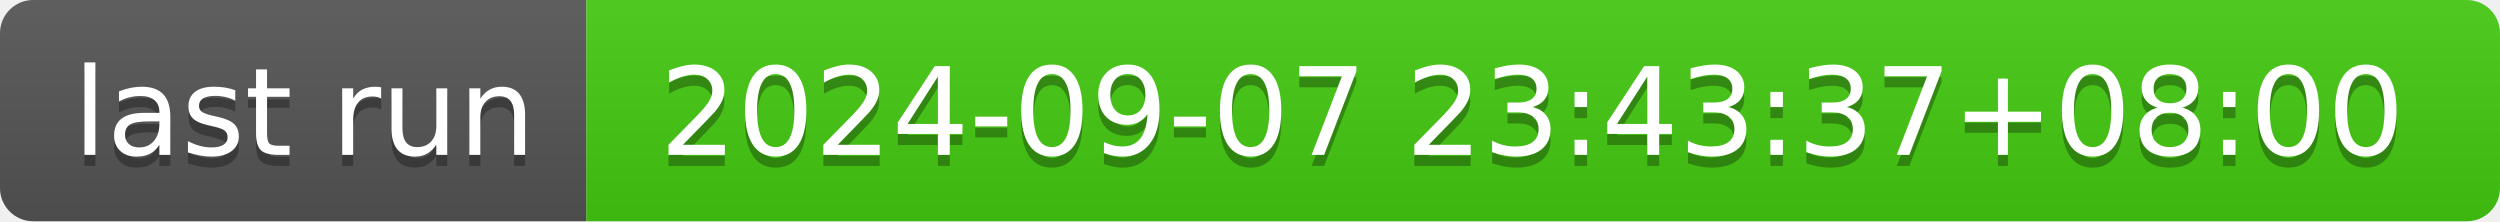
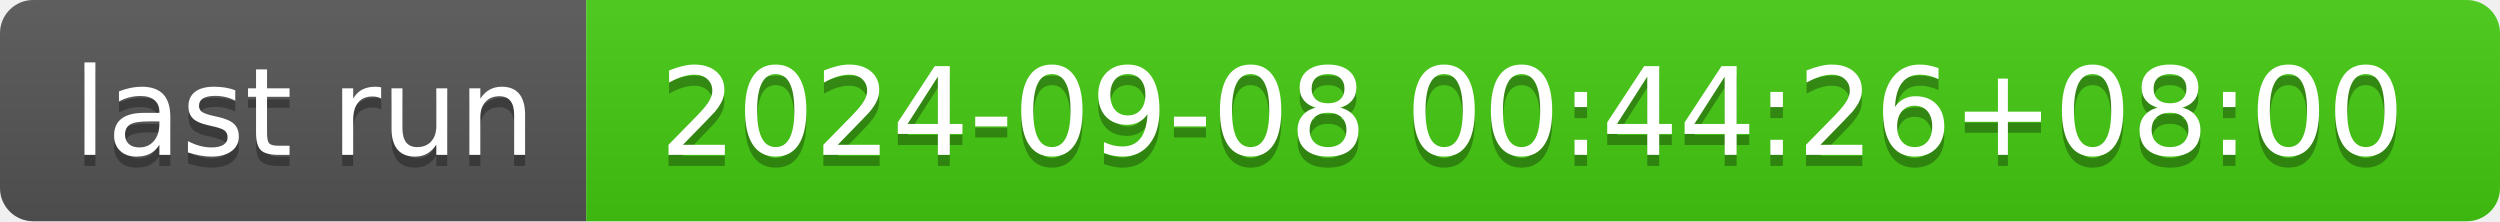
- <svg xmlns="http://www.w3.org/2000/svg" width="226" height="20" role="img" aria-label="last run: 2024-09-07 23:43:37+08:00">
+ <svg xmlns="http://www.w3.org/2000/svg" width="226" height="20" role="img" aria-label="last run: 2024-09-08 00:44:26+08:00">
  <linearGradient id="s" x2="0" y2="100%">
    <stop offset="0" stop-color="#bbb" stop-opacity=".1" />
    <stop offset="1" stop-opacity=".1" />
  </linearGradient>
  <clipPath id="r">
    <rect width="226" height="20" rx="3" fill="#fff" />
  </clipPath>
  <g clip-path="url(#r)">
    <rect width="53" height="20" fill="#555" />
    <rect x="53" width="173" height="20" fill="#4c1" />
    <rect width="226" height="20" fill="url(#s)" />
  </g>
  <g fill="#fff" text-anchor="middle" font-family="Verdana,Geneva,DejaVu Sans,sans-serif" text-rendering="geometricPrecision" font-size="110">
    <text aria-hidden="true" x="275" y="150" fill="#010101" fill-opacity=".3" transform="scale(.1)" textLength="430">last run</text>
    <text x="275" y="140" transform="scale(.1)" fill="#fff" textLength="430">last run</text>
-     <text aria-hidden="true" x="1385" y="150" fill="#010101" fill-opacity=".3" transform="scale(.1)" textLength="1630">2024-09-07 23:43:37+08:00</text>
-     <text x="1385" y="140" transform="scale(.1)" fill="#fff" textLength="1630">2024-09-07 23:43:37+08:00</text>
+     <text aria-hidden="true" x="1385" y="150" fill="#010101" fill-opacity=".3" transform="scale(.1)" textLength="1630">2024-09-08 00:44:26+08:00</text>
+     <text x="1385" y="140" transform="scale(.1)" fill="#fff" textLength="1630">2024-09-08 00:44:26+08:00</text>
  </g>
</svg>
